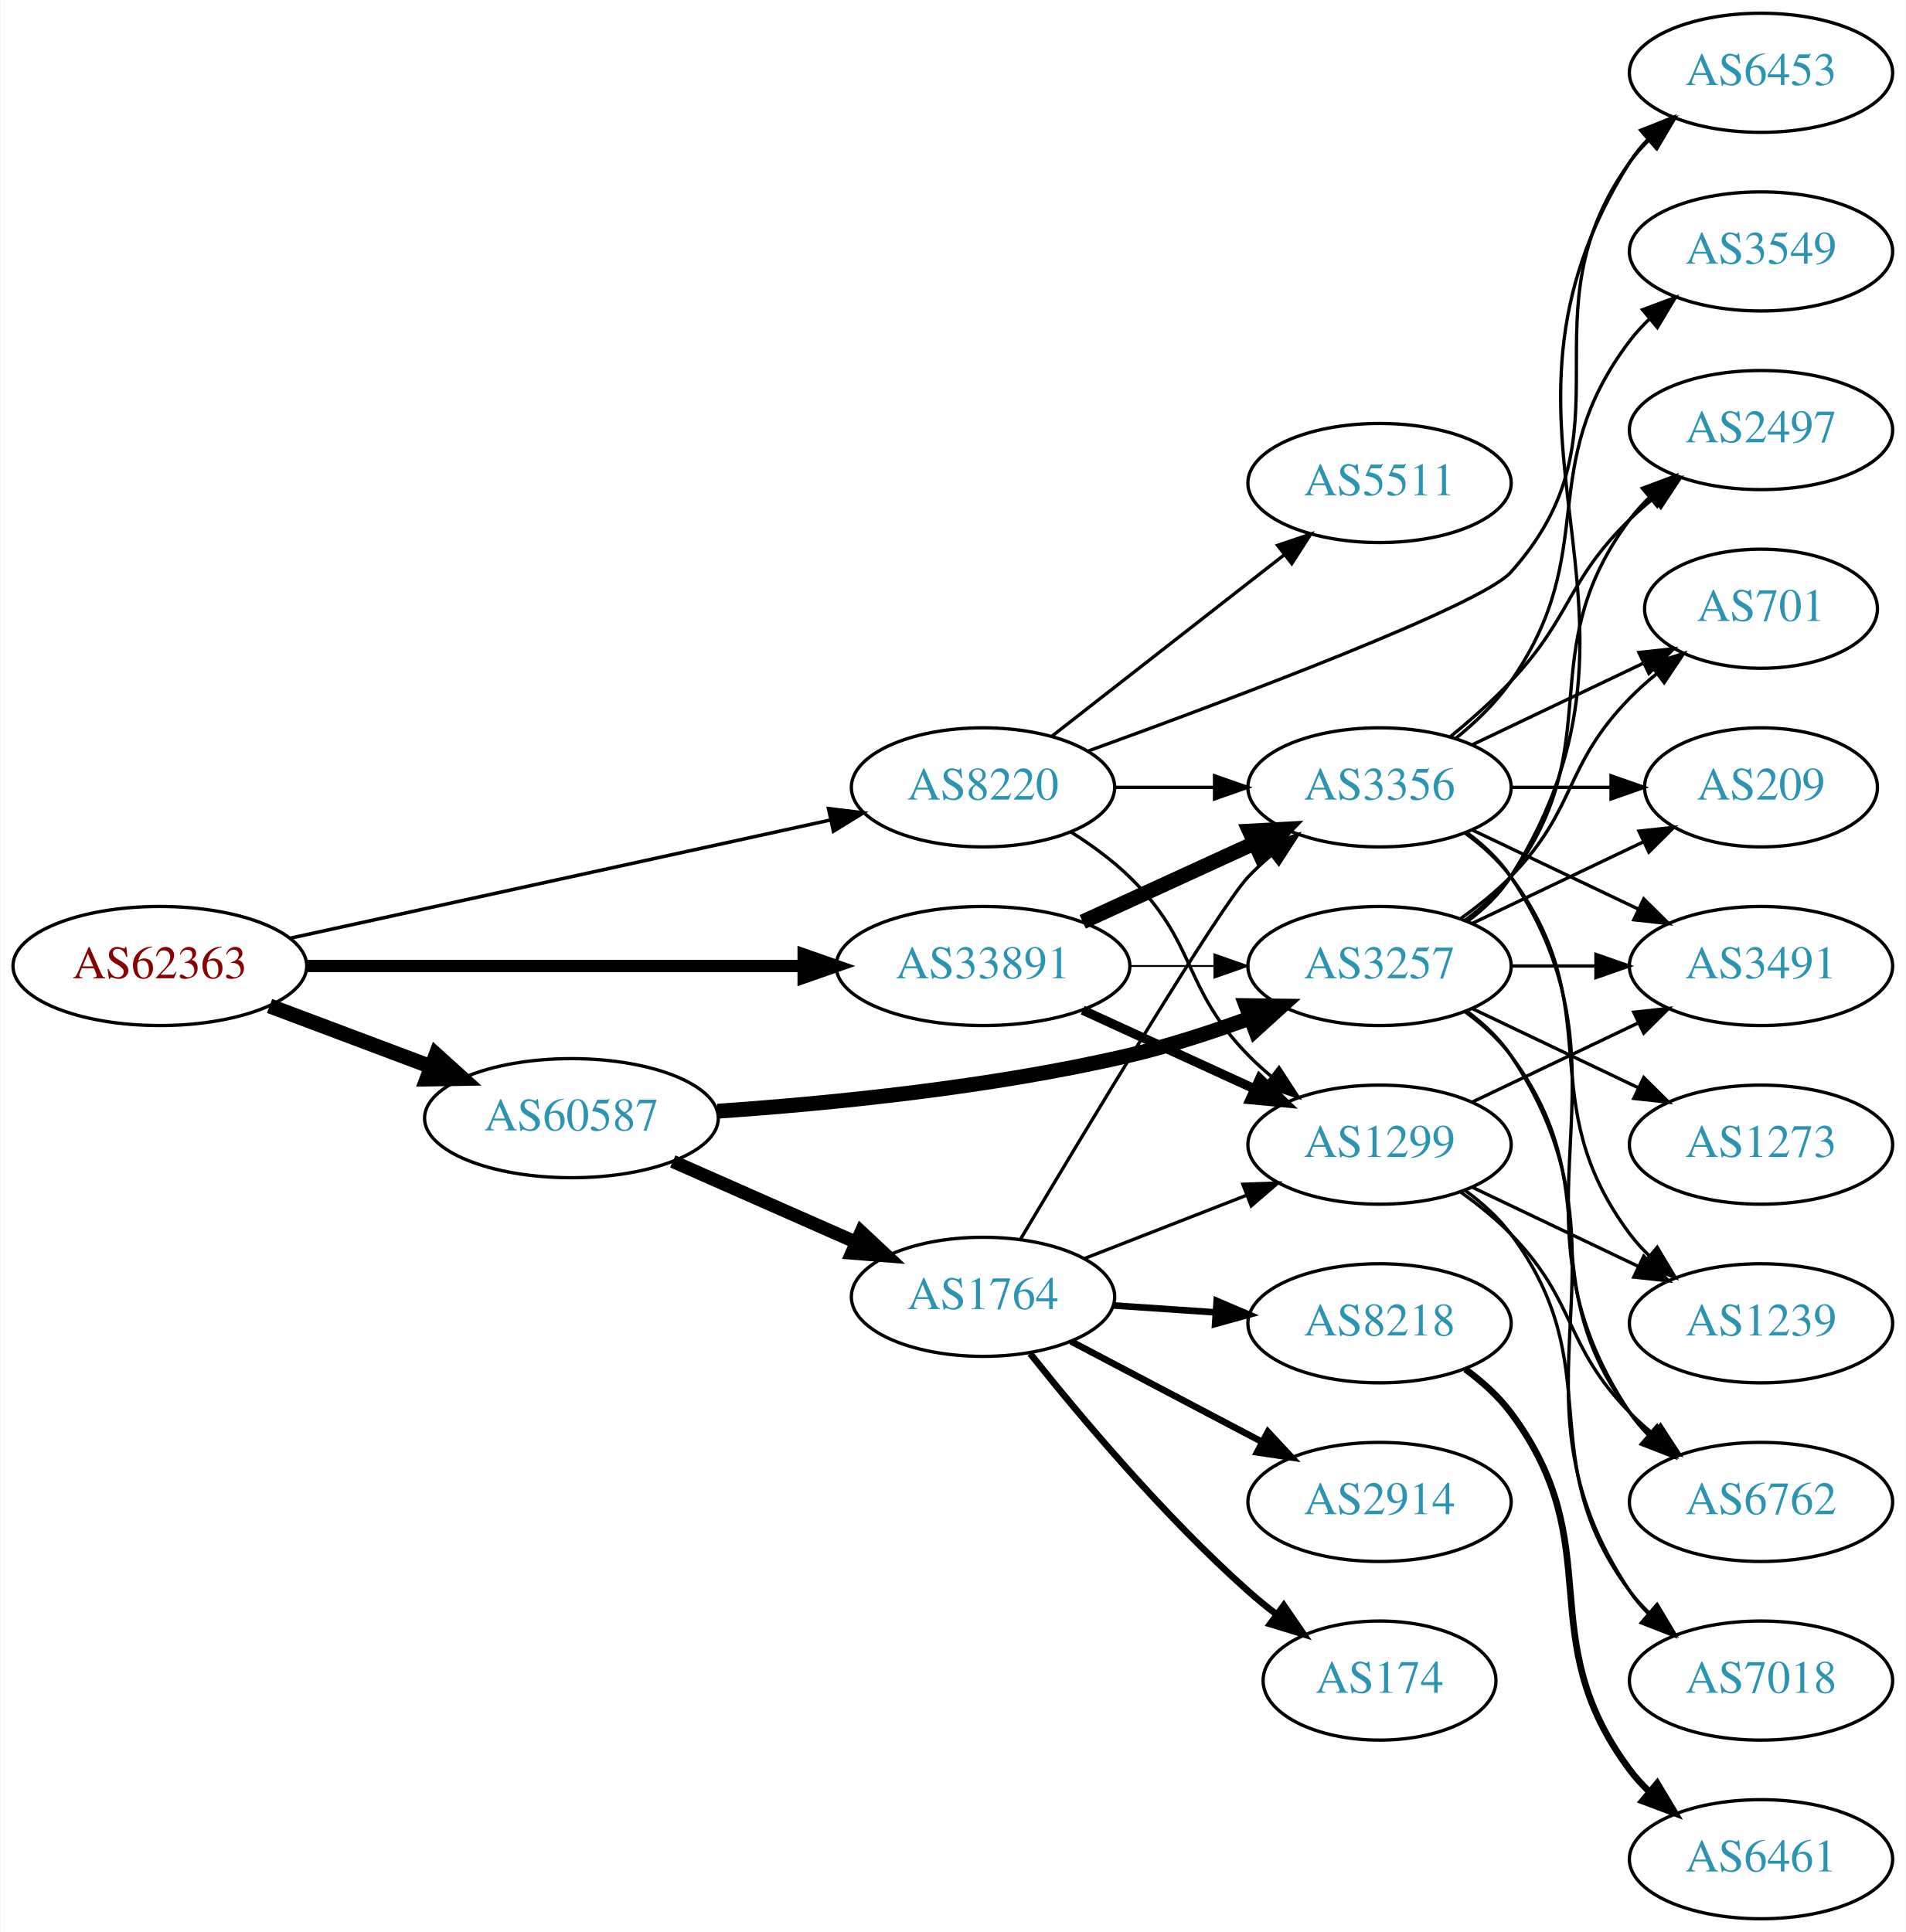
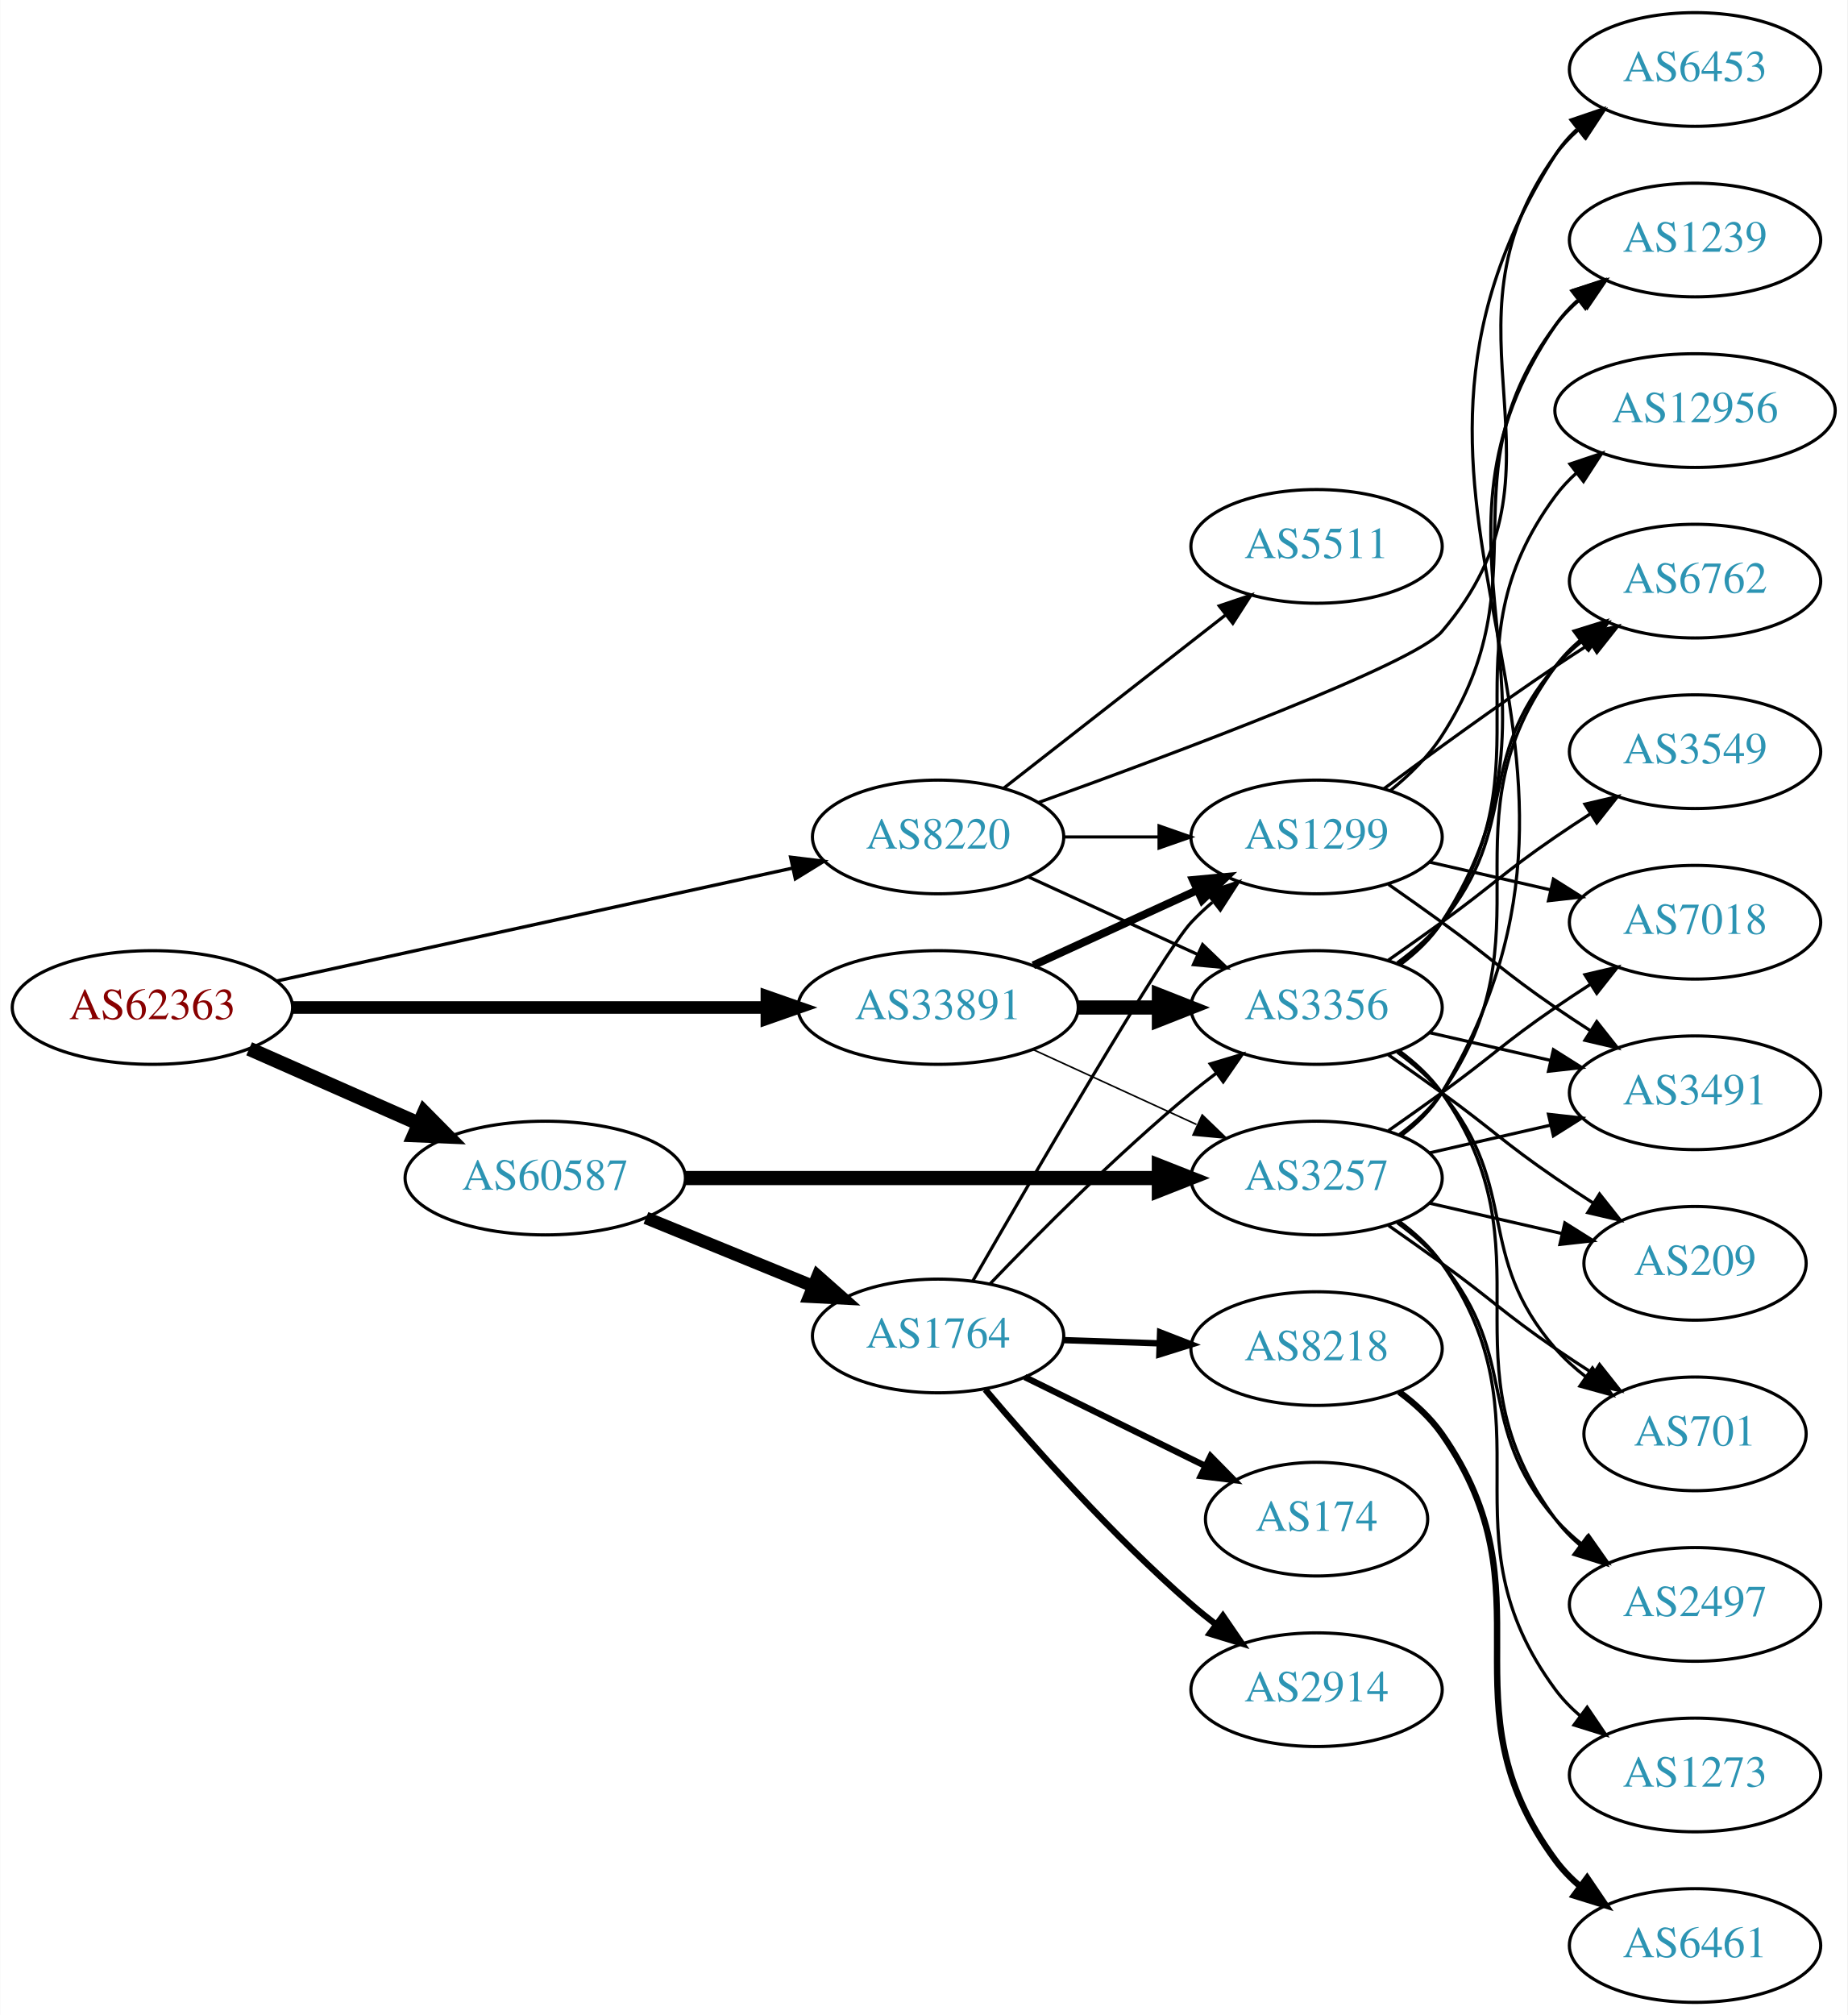
- <svg xmlns="http://www.w3.org/2000/svg" xmlns:xlink="http://www.w3.org/1999/xlink" width="576pt" height="584pt" viewBox="0.00 0.00 575.76 584.00">
-   <g id="graph0" class="graph" transform="scale(1 1) rotate(0) translate(4 580)">
-     <polygon fill="white" stroke="none" points="-4,4 -4,-580 571.762,-580 571.762,4 -4,4" />
+ <svg xmlns="http://www.w3.org/2000/svg" xmlns:xlink="http://www.w3.org/1999/xlink" width="585pt" height="638pt" viewBox="0.00 0.00 584.86 638.00">
+   <g id="graph0" class="graph" transform="scale(1 1) rotate(0) translate(4 634)">
+     <polygon fill="white" stroke="none" points="-4,4 -4,-634 580.862,-634 580.862,4 -4,4" />
    <g id="node1" class="node">
      <g id="a_node1">
        <a xlink:href="/asn/62363" xlink:title="AS62363 ~ Ertl &amp; Gross OG [AT]">
-           <ellipse fill="#ffffff" stroke="black" cx="44.196" cy="-288" rx="44.393" ry="18" />
-           <text text-anchor="middle" x="44.196" y="-284.3" font-family="Times,serif" font-size="14.00" fill="#880000">AS62363</text>
+           <ellipse fill="#ffffff" stroke="black" cx="44.196" cy="-315" rx="44.393" ry="18" />
+           <text text-anchor="middle" x="44.196" y="-311.3" font-family="Times,serif" font-size="14.00" fill="#880000">AS62363</text>
        </a>
      </g>
    </g>
    <g id="node2" class="node">
      <g id="a_node2">
        <a xlink:href="/asn/8220" xlink:title="AS8220 ~ COLT [GB]">
-           <ellipse fill="#ffffff" stroke="black" cx="292.98" cy="-342" rx="39.794" ry="18" />
-           <text text-anchor="middle" x="292.98" y="-338.3" font-family="Times,serif" font-size="14.00" fill="#2c94b3">AS8220</text>
+           <ellipse fill="#ffffff" stroke="black" cx="292.98" cy="-369" rx="39.794" ry="18" />
+           <text text-anchor="middle" x="292.98" y="-365.3" font-family="Times,serif" font-size="14.00" fill="#2c94b3">AS8220</text>
        </a>
      </g>
    </g>
    <g id="edge1" class="edge">
-       <path fill="none" stroke="black" stroke-width="1.059" d="M83.485,-296.378C127.631,-306.038 200.112,-321.898 246.931,-332.143" />
-       <polygon fill="black" stroke="black" stroke-width="1.059" points="246.284,-335.584 256.801,-334.302 247.781,-328.746 246.284,-335.584" />
+       <path fill="none" stroke="black" stroke-width="1.059" d="M83.485,-323.378C127.631,-333.038 200.112,-348.898 246.931,-359.143" />
+       <polygon fill="black" stroke="black" stroke-width="1.059" points="246.284,-362.584 256.801,-361.302 247.781,-355.746 246.284,-362.584" />
    </g>
    <g id="node3" class="node">
      <g id="a_node3">
        <a xlink:href="/asn/33891" xlink:title="AS33891 ~ CORE-BACKBONE GMBH GLOBAL NETWORK [DE]">
-           <ellipse fill="#ffffff" stroke="black" cx="292.98" cy="-288" rx="44.393" ry="18" />
-           <text text-anchor="middle" x="292.98" y="-284.3" font-family="Times,serif" font-size="14.00" fill="#2c94b3">AS33891</text>
+           <ellipse fill="#ffffff" stroke="black" cx="292.98" cy="-315" rx="44.393" ry="18" />
+           <text text-anchor="middle" x="292.98" y="-311.3" font-family="Times,serif" font-size="14.00" fill="#2c94b3">AS33891</text>
        </a>
      </g>
    </g>
    <g id="edge2" class="edge">
-       <path fill="none" stroke="black" stroke-width="3.706" d="M88.465,-288C130.273,-288 193.702,-288 238.62,-288" />
-       <polygon fill="black" stroke="black" stroke-width="3.706" points="238.761,-291.5 248.761,-288 238.761,-284.5 238.761,-291.5" />
+       <path fill="none" stroke="black" stroke-width="3.971" d="M88.465,-315C130.273,-315 193.702,-315 238.62,-315" />
+       <polygon fill="black" stroke="black" stroke-width="3.971" points="238.761,-318.5 248.761,-315 238.761,-311.5 238.761,-318.5" />
    </g>
    <g id="node4" class="node">
      <g id="a_node4">
        <a xlink:href="/asn/60587" xlink:title="AS60587 ~ XINON GmbH [AT]">
-           <ellipse fill="#ffffff" stroke="black" cx="168.588" cy="-242" rx="44.393" ry="18" />
-           <text text-anchor="middle" x="168.588" y="-238.3" font-family="Times,serif" font-size="14.00" fill="#2c94b3">AS60587</text>
+           <ellipse fill="#ffffff" stroke="black" cx="168.588" cy="-261" rx="44.393" ry="18" />
+           <text text-anchor="middle" x="168.588" y="-257.3" font-family="Times,serif" font-size="14.00" fill="#2c94b3">AS60587</text>
        </a>
      </g>
    </g>
    <g id="edge3" class="edge">
-       <path fill="none" stroke="black" stroke-width="4.5" d="M77.353,-275.914C92.251,-270.315 110.138,-263.592 126.043,-257.614" />
-       <polygon fill="black" stroke="black" stroke-width="4.5" points="127.67,-261.209 135.646,-254.005 124.9,-253.838 127.67,-261.209" />
+       <path fill="none" stroke="black" stroke-width="4.5" d="M74.824,-301.928C90.941,-294.817 111.081,-285.931 128.473,-278.258" />
+       <polygon fill="black" stroke="black" stroke-width="4.5" points="130.249,-281.778 137.809,-274.139 127.071,-274.573 130.249,-281.778" />
    </g>
    <g id="node5" class="node">
      <g id="a_node5">
        <a xlink:href="/asn/5511" xlink:title="AS5511 ~ Orange S.A. [FR]">
-           <ellipse fill="#ffffff" stroke="black" cx="412.823" cy="-434" rx="39.794" ry="18" />
-           <text text-anchor="middle" x="412.823" y="-430.3" font-family="Times,serif" font-size="14.00" fill="#2c94b3">AS5511</text>
+           <ellipse fill="#ffffff" stroke="black" cx="412.823" cy="-461" rx="39.794" ry="18" />
+           <text text-anchor="middle" x="412.823" y="-457.3" font-family="Times,serif" font-size="14.00" fill="#2c94b3">AS5511</text>
        </a>
      </g>
    </g>
    <g id="edge4" class="edge">
-       <path fill="none" stroke="black" d="M313.705,-357.399C332.908,-372.391 362.279,-395.321 383.883,-412.188" />
-       <polygon fill="black" stroke="black" points="381.998,-415.156 392.034,-418.551 386.306,-409.638 381.998,-415.156" />
+       <path fill="none" stroke="black" d="M313.705,-384.399C332.908,-399.391 362.279,-422.321 383.883,-439.188" />
+       <polygon fill="black" stroke="black" points="381.998,-442.156 392.034,-445.551 386.306,-436.638 381.998,-442.156" />
    </g>
    <g id="node6" class="node">
      <g id="a_node6">
-         <a xlink:href="/asn/3356" xlink:title="AS3356 ~ Level 3 Parent, LLC [US]">
-           <ellipse fill="#ffffff" stroke="black" cx="412.823" cy="-342" rx="39.794" ry="18" />
-           <text text-anchor="middle" x="412.823" y="-338.3" font-family="Times,serif" font-size="14.00" fill="#2c94b3">AS3356</text>
+         <a xlink:href="/asn/1299" xlink:title="AS1299 ~ Telia Carrier [EU]">
+           <ellipse fill="#ffffff" stroke="black" cx="412.823" cy="-369" rx="39.794" ry="18" />
+           <text text-anchor="middle" x="412.823" y="-365.3" font-family="Times,serif" font-size="14.00" fill="#2c94b3">AS1299</text>
        </a>
      </g>
    </g>
    <g id="edge5" class="edge">
-       <path fill="none" stroke="black" d="M332.893,-342C342.446,-342 352.796,-342 362.759,-342" />
-       <polygon fill="black" stroke="black" points="362.951,-345.5 372.951,-342 362.951,-338.5 362.951,-345.5" />
+       <path fill="none" stroke="black" d="M332.893,-369C342.446,-369 352.796,-369 362.759,-369" />
+       <polygon fill="black" stroke="black" points="362.951,-372.5 372.951,-369 362.951,-365.5 362.951,-372.5" />
    </g>
    <g id="node7" class="node">
      <g id="a_node7">
        <a xlink:href="/asn/6453" xlink:title="AS6453 ~ TATA COMMUNICATIONS (AMERICA) INC [US]">
-           <ellipse fill="#ffffff" stroke="black" cx="528.116" cy="-558" rx="39.794" ry="18" />
-           <text text-anchor="middle" x="528.116" y="-554.3" font-family="Times,serif" font-size="14.00" fill="#2c94b3">AS6453</text>
+           <ellipse fill="#ffffff" stroke="black" cx="532.666" cy="-612" rx="39.794" ry="18" />
+           <text text-anchor="middle" x="532.666" y="-608.3" font-family="Times,serif" font-size="14.00" fill="#2c94b3">AS6453</text>
        </a>
      </g>
    </g>
    <g id="edge6" class="edge">
-       <path fill="none" stroke="black" d="M324.864,-353.022C368.388,-368.799 443.499,-397.018 452.469,-407 490.828,-449.684 455.043,-484.353 488.469,-531 490.168,-533.37 492.142,-535.603 494.282,-537.692" />
-       <polygon fill="black" stroke="black" points="492.136,-540.46 502.039,-544.225 496.645,-535.106 492.136,-540.46" />
+       <path fill="none" stroke="black" d="M324.928,-379.966C368.532,-395.672 443.744,-423.804 452.469,-434 497.326,-486.419 448.209,-528.973 488.469,-585 490.482,-587.801 492.884,-590.375 495.51,-592.726" />
+       <polygon fill="black" stroke="black" points="493.82,-595.839 503.894,-599.117 498.063,-590.271 493.82,-595.839" />
    </g>
    <g id="node8" class="node">
      <g id="a_node8">
-         <a xlink:href="/asn/1299" xlink:title="AS1299 ~ Telia Carrier [EU]">
-           <ellipse fill="#ffffff" stroke="black" cx="412.823" cy="-234" rx="39.794" ry="18" />
-           <text text-anchor="middle" x="412.823" y="-230.3" font-family="Times,serif" font-size="14.00" fill="#2c94b3">AS1299</text>
+         <a xlink:href="/asn/3356" xlink:title="AS3356 ~ Level 3 Parent, LLC [US]">
+           <ellipse fill="#ffffff" stroke="black" cx="412.823" cy="-315" rx="39.794" ry="18" />
+           <text text-anchor="middle" x="412.823" y="-311.3" font-family="Times,serif" font-size="14.00" fill="#2c94b3">AS3356</text>
        </a>
      </g>
    </g>
    <g id="edge7" class="edge">
-       <path fill="none" stroke="black" d="M319.509,-328.538C325.672,-324.638 331.974,-320.052 337.176,-315 357.87,-294.906 353.004,-281.617 373.176,-261 375.269,-258.861 377.553,-256.782 379.929,-254.79" />
-       <polygon fill="black" stroke="black" points="382.448,-257.268 388.229,-248.389 378.173,-251.725 382.448,-257.268" />
+       <path fill="none" stroke="black" d="M321.609,-356.339C337.566,-349.027 357.837,-339.739 375.119,-331.819" />
+       <polygon fill="black" stroke="black" points="376.734,-334.929 384.367,-327.581 373.818,-328.565 376.734,-334.929" />
+     </g>
+     <g id="edge9" class="edge">
+       <path fill="none" stroke="black" stroke-width="2.5" d="M323.11,-328.348C338.721,-335.502 358.119,-344.391 374.791,-352.03" />
+       <polygon fill="black" stroke="black" stroke-width="2.5" points="373.694,-355.378 384.243,-356.362 376.61,-349.014 373.694,-355.378" />
    </g>
    <g id="edge8" class="edge">
-       <path fill="none" stroke="black" stroke-width="4.5" d="M323.11,-301.348C338.721,-308.502 358.119,-317.391 374.791,-325.03" />
-       <polygon fill="black" stroke="black" stroke-width="4.5" points="373.512,-328.775 384.243,-329.362 376.792,-321.616 373.512,-328.775" />
-     </g>
-     <g id="edge10" class="edge">
-       <path fill="none" stroke="black" stroke-width="2.812" d="M323.11,-274.652C338.721,-267.498 358.119,-258.609 374.791,-250.97" />
-       <polygon fill="black" stroke="black" stroke-width="2.812" points="376.61,-253.986 384.243,-246.638 373.694,-247.622 376.61,-253.986" />
+       <path fill="none" stroke="black" stroke-width="4.5" d="M337.191,-315C345.504,-315 354.267,-315 362.749,-315" />
+       <polygon fill="black" stroke="black" stroke-width="4.5" points="362.908,-318.938 372.908,-315 362.908,-311.063 362.908,-318.938" />
    </g>
    <g id="node9" class="node">
      <g id="a_node9">
        <a xlink:href="/asn/3257" xlink:title="AS3257 ~ GTT [DE]">
-           <ellipse fill="#ffffff" stroke="black" cx="412.823" cy="-288" rx="39.794" ry="18" />
-           <text text-anchor="middle" x="412.823" y="-284.3" font-family="Times,serif" font-size="14.00" fill="#2c94b3">AS3257</text>
-         </a>
-       </g>
-     </g>
-     <g id="edge9" class="edge">
-       <path fill="none" stroke="black" stroke-width="0.562" d="M337.191,-288C345.504,-288 354.267,-288 362.749,-288" />
-       <polygon fill="black" stroke="black" stroke-width="0.562" points="362.908,-291.5 372.908,-288 362.908,-284.5 362.908,-291.5" />
+           <ellipse fill="#ffffff" stroke="black" cx="412.823" cy="-261" rx="39.794" ry="18" />
+           <text text-anchor="middle" x="412.823" y="-257.3" font-family="Times,serif" font-size="14.00" fill="#2c94b3">AS3257</text>
+         </a>
+       </g>
+     </g>
+     <g id="edge10" class="edge">
+       <path fill="none" stroke="black" stroke-width="0.5" d="M323.11,-301.652C338.721,-294.498 358.119,-285.609 374.791,-277.97" />
+       <polygon fill="black" stroke="black" stroke-width="0.5" points="376.61,-280.986 384.243,-273.638 373.694,-274.622 376.61,-280.986" />
+     </g>
+     <g id="edge24" class="edge">
+       <path fill="none" stroke="black" stroke-width="4.5" d="M212.895,-261C254.974,-261 318.782,-261 362.727,-261" />
+       <polygon fill="black" stroke="black" stroke-width="4.5" points="362.891,-264.938 372.891,-261 362.891,-257.063 362.891,-264.938" />
+     </g>
+     <g id="node19" class="node">
+       <g id="a_node19">
+         <a xlink:href="/asn/1764" xlink:title="AS1764 ~ NEXTLAYER-AS [AT]">
+           <ellipse fill="#ffffff" stroke="black" cx="292.98" cy="-211" rx="39.794" ry="18" />
+           <text text-anchor="middle" x="292.98" y="-207.3" font-family="Times,serif" font-size="14.00" fill="#2c94b3">AS1764</text>
+         </a>
+       </g>
    </g>
    <g id="edge23" class="edge">
-       <path fill="none" stroke="black" stroke-width="4.5" d="M212.767,-244.111C246.895,-246.445 295.551,-251.255 337.176,-261 349.337,-263.847 362.242,-268.062 373.841,-272.319" />
-       <polygon fill="black" stroke="black" stroke-width="4.5" points="372.486,-276.016 383.232,-275.877 375.275,-268.652 372.486,-276.016" />
-     </g>
-     <g id="node18" class="node">
-       <g id="a_node18">
-         <a xlink:href="/asn/1764" xlink:title="AS1764 ~ NEXTLAYER-AS [AT]">
-           <ellipse fill="#ffffff" stroke="black" cx="292.98" cy="-188" rx="39.794" ry="18" />
-           <text text-anchor="middle" x="292.98" y="-184.3" font-family="Times,serif" font-size="14.00" fill="#2c94b3">AS1764</text>
-         </a>
-       </g>
-     </g>
-     <g id="edge22" class="edge">
-       <path fill="none" stroke="black" stroke-width="4" d="M199.216,-228.928C215.81,-221.607 236.67,-212.403 254.403,-204.579" />
-       <polygon fill="black" stroke="black" stroke-width="4" points="256.151,-207.634 263.887,-200.395 253.325,-201.23 256.151,-207.634" />
+       <path fill="none" stroke="black" stroke-width="4" d="M200.473,-248.383C216.456,-241.853 236.13,-233.816 253.135,-226.869" />
+       <polygon fill="black" stroke="black" stroke-width="4" points="254.857,-229.947 262.791,-222.925 252.21,-223.466 254.857,-229.947" />
    </g>
    <g id="node10" class="node">
      <g id="a_node10">
        <a xlink:href="/asn/6762" xlink:title="AS6762 ~ TELECOM ITALIA SPARKLE S.p.A. [IT]">
-           <ellipse fill="#ffffff" stroke="black" cx="528.116" cy="-126" rx="39.794" ry="18" />
-           <text text-anchor="middle" x="528.116" y="-122.3" font-family="Times,serif" font-size="14.00" fill="#2c94b3">AS6762</text>
-         </a>
-       </g>
+           <ellipse fill="#ffffff" stroke="black" cx="532.666" cy="-450" rx="39.794" ry="18" />
+           <text text-anchor="middle" x="532.666" y="-446.3" font-family="Times,serif" font-size="14.00" fill="#2c94b3">AS6762</text>
+         </a>
+       </g>
+     </g>
+     <g id="edge22" class="edge">
+       <path fill="none" stroke="black" d="M434.153,-384.277C449.016,-395.304 469.76,-410.407 488.469,-423 492.018,-425.389 495.769,-427.839 499.517,-430.242" />
+       <polygon fill="black" stroke="black" points="497.843,-433.325 508.166,-435.712 501.585,-427.409 497.843,-433.325" />
+     </g>
+     <g id="node13" class="node">
+       <g id="a_node13">
+         <a xlink:href="/asn/3491" xlink:title="AS3491 ~ PCCW Global, Inc. [US]">
+           <ellipse fill="#ffffff" stroke="black" cx="532.666" cy="-288" rx="39.794" ry="18" />
+           <text text-anchor="middle" x="532.666" y="-284.3" font-family="Times,serif" font-size="14.00" fill="#2c94b3">AS3491</text>
+         </a>
+       </g>
+     </g>
+     <g id="edge21" class="edge">
+       <path fill="none" stroke="black" d="M435.58,-353.991C441.114,-350.121 447.033,-345.936 452.469,-342 468.669,-330.271 471.975,-326.311 488.469,-315 491.998,-312.581 495.735,-310.111 499.476,-307.698" />
+       <polygon fill="black" stroke="black" points="501.548,-310.528 508.117,-302.216 497.798,-304.618 501.548,-310.528" />
+     </g>
+     <g id="node15" class="node">
+       <g id="a_node15">
+         <a xlink:href="/asn/1239" xlink:title="AS1239 ~ Sprint [US]">
+           <ellipse fill="#ffffff" stroke="black" cx="532.666" cy="-558" rx="39.794" ry="18" />
+           <text text-anchor="middle" x="532.666" y="-554.3" font-family="Times,serif" font-size="14.00" fill="#2c94b3">AS1239</text>
+         </a>
+       </g>
+     </g>
+     <g id="edge20" class="edge">
+       <path fill="none" stroke="black" d="M436.123,-383.615C442.166,-388.511 448.208,-394.419 452.469,-401 485.057,-451.322 452.611,-482.954 488.469,-531 490.718,-534.012 493.41,-536.768 496.337,-539.271" />
+       <polygon fill="black" stroke="black" points="494.368,-542.168 504.489,-545.302 498.531,-536.541 494.368,-542.168" />
+     </g>
+     <g id="node18" class="node">
+       <g id="a_node18">
+         <a xlink:href="/asn/7018" xlink:title="AS7018 ~ AT&amp;T Services, Inc. [US]">
+           <ellipse fill="#ffffff" stroke="black" cx="532.666" cy="-342" rx="39.794" ry="18" />
+           <text text-anchor="middle" x="532.666" y="-338.3" font-family="Times,serif" font-size="14.00" fill="#2c94b3">AS7018</text>
+         </a>
+       </g>
+     </g>
+     <g id="edge19" class="edge">
+       <path fill="none" stroke="black" d="M448.542,-361.045C460.542,-358.296 474.163,-355.175 486.856,-352.267" />
+       <polygon fill="black" stroke="black" points="487.821,-355.636 496.787,-349.991 486.258,-348.813 487.821,-355.636" />
    </g>
    <g id="edge11" class="edge">
-       <path fill="none" stroke="black" d="M439.142,-328.393C444.198,-324.649 449.01,-320.169 452.469,-315 493.494,-253.706 447.445,-214.294 488.469,-153 490.091,-150.577 492.01,-148.305 494.112,-146.19" />
-       <polygon fill="black" stroke="black" points="496.479,-148.771 501.797,-139.607 491.925,-143.454 496.479,-148.771" />
+       <path fill="none" stroke="black" d="M438.404,-329.156C443.498,-332.872 448.512,-337.201 452.469,-342 477.534,-372.394 462.635,-393.258 488.469,-423 490.934,-425.838 493.771,-428.477 496.789,-430.906" />
+       <polygon fill="black" stroke="black" points="494.899,-433.858 505.067,-436.836 498.975,-428.167 494.899,-433.858" />
    </g>
    <g id="node11" class="node">
      <g id="a_node11">
-         <a xlink:href="/asn/3491" xlink:title="AS3491 ~ PCCW Global, Inc. [US]">
-           <ellipse fill="#ffffff" stroke="black" cx="528.116" cy="-288" rx="39.794" ry="18" />
-           <text text-anchor="middle" x="528.116" y="-284.3" font-family="Times,serif" font-size="14.00" fill="#2c94b3">AS3491</text>
+         <a xlink:href="/asn/12956" xlink:title="AS12956 ~ TELXIUS [ES]">
+           <ellipse fill="#ffffff" stroke="black" cx="532.666" cy="-504" rx="44.393" ry="18" />
+           <text text-anchor="middle" x="532.666" y="-500.3" font-family="Times,serif" font-size="14.00" fill="#2c94b3">AS12956</text>
        </a>
      </g>
    </g>
    <g id="edge12" class="edge">
-       <path fill="none" stroke="black" d="M440.959,-329.066C455.953,-321.919 474.774,-312.948 490.998,-305.215" />
-       <polygon fill="black" stroke="black" points="492.68,-308.291 500.201,-300.829 489.668,-301.972 492.68,-308.291" />
+       <path fill="none" stroke="black" d="M438.982,-328.716C444.047,-332.455 448.902,-336.904 452.469,-342 488.083,-392.869 451.566,-427.059 488.469,-477 490.414,-479.632 492.699,-482.067 495.185,-484.307" />
+       <polygon fill="black" stroke="black" points="493.059,-487.087 503.108,-490.445 497.346,-481.554 493.059,-487.087" />
    </g>
    <g id="node12" class="node">
      <g id="a_node12">
-         <a xlink:href="/asn/1239" xlink:title="AS1239 ~ Sprint [US]">
-           <ellipse fill="#ffffff" stroke="black" cx="528.116" cy="-180" rx="39.794" ry="18" />
-           <text text-anchor="middle" x="528.116" y="-176.3" font-family="Times,serif" font-size="14.00" fill="#2c94b3">AS1239</text>
+         <a xlink:href="/asn/209" xlink:title="AS209 ~ CenturyLink Communications, LLC [US]">
+           <ellipse fill="#ffffff" stroke="black" cx="532.666" cy="-234" rx="35.194" ry="18" />
+           <text text-anchor="middle" x="532.666" y="-230.3" font-family="Times,serif" font-size="14.00" fill="#2c94b3">AS209</text>
        </a>
      </g>
    </g>
    <g id="edge13" class="edge">
-       <path fill="none" stroke="black" d="M438.754,-328.118C443.83,-324.389 448.748,-319.984 452.469,-315 482.741,-274.458 458.198,-247.542 488.469,-207 490.214,-204.664 492.221,-202.455 494.385,-200.383" />
-       <polygon fill="black" stroke="black" points="496.744,-202.973 502.185,-193.882 492.262,-197.595 496.744,-202.973" />
-     </g>
-     <g id="node13" class="node">
-       <g id="a_node13">
-         <a xlink:href="/asn/3549" xlink:title="AS3549 ~ Level 3 Parent, LLC [US]">
-           <ellipse fill="#ffffff" stroke="black" cx="528.116" cy="-504" rx="39.794" ry="18" />
-           <text text-anchor="middle" x="528.116" y="-500.3" font-family="Times,serif" font-size="14.00" fill="#2c94b3">AS3549</text>
-         </a>
-       </g>
+       <path fill="none" stroke="black" d="M435.58,-299.991C441.114,-296.121 447.033,-291.936 452.469,-288 468.669,-276.271 471.975,-272.311 488.469,-261 492.264,-258.398 496.301,-255.738 500.325,-253.151" />
+       <polygon fill="black" stroke="black" points="502.432,-255.96 509.013,-247.657 498.69,-250.044 502.432,-255.96" />
    </g>
    <g id="edge14" class="edge">
-       <path fill="none" stroke="black" d="M435.851,-356.797C441.887,-361.698 447.993,-367.564 452.469,-374 480.159,-413.811 459.175,-438.355 488.469,-477 490.231,-479.324 492.25,-481.523 494.422,-483.589" />
-       <polygon fill="black" stroke="black" points="492.309,-486.383 502.238,-490.078 496.78,-480.998 492.309,-486.383" />
+       <path fill="none" stroke="black" d="M448.542,-307.045C460.542,-304.296 474.163,-301.175 486.856,-298.267" />
+       <polygon fill="black" stroke="black" points="487.821,-301.636 496.787,-295.991 486.258,-294.813 487.821,-301.636" />
    </g>
    <g id="node14" class="node">
      <g id="a_node14">
-         <a xlink:href="/asn/2497" xlink:title="AS2497 ~ Internet Initiative Japan Inc. [JP]">
-           <ellipse fill="#ffffff" stroke="black" cx="528.116" cy="-450" rx="39.794" ry="18" />
-           <text text-anchor="middle" x="528.116" y="-446.3" font-family="Times,serif" font-size="14.00" fill="#2c94b3">AS2497</text>
+         <a xlink:href="/asn/701" xlink:title="AS701 ~ UUNET [US]">
+           <ellipse fill="#ffffff" stroke="black" cx="532.666" cy="-180" rx="35.194" ry="18" />
+           <text text-anchor="middle" x="532.666" y="-176.3" font-family="Times,serif" font-size="14.00" fill="#2c94b3">AS701</text>
        </a>
      </g>
    </g>
    <g id="edge15" class="edge">
-       <path fill="none" stroke="black" d="M434.311,-357.396C440.431,-362.399 446.969,-368.171 452.469,-374 471.016,-393.654 469.135,-404.12 488.469,-423 490.611,-425.091 492.928,-427.135 495.329,-429.103" />
-       <polygon fill="black" stroke="black" points="493.596,-432.183 503.671,-435.461 497.839,-426.616 493.596,-432.183" />
-     </g>
-     <g id="node15" class="node">
-       <g id="a_node15">
-         <a xlink:href="/asn/701" xlink:title="AS701 ~ UUNET [US]">
-           <ellipse fill="#ffffff" stroke="black" cx="528.116" cy="-396" rx="35.194" ry="18" />
-           <text text-anchor="middle" x="528.116" y="-392.3" font-family="Times,serif" font-size="14.00" fill="#2c94b3">AS701</text>
-         </a>
-       </g>
+       <path fill="none" stroke="black" d="M438.404,-300.844C443.498,-297.128 448.512,-292.799 452.469,-288 477.534,-257.606 462.635,-236.742 488.469,-207 491.275,-203.77 494.563,-200.797 498.05,-198.098" />
+       <polygon fill="black" stroke="black" points="500.184,-200.878 506.417,-192.31 496.202,-195.121 500.184,-200.878" />
    </g>
    <g id="edge16" class="edge">
-       <path fill="none" stroke="black" d="M440.959,-354.934C456.391,-362.29 475.877,-371.577 492.412,-379.459" />
-       <polygon fill="black" stroke="black" points="491.221,-382.768 501.754,-383.911 494.232,-376.449 491.221,-382.768" />
+       <path fill="none" stroke="black" d="M439.259,-328.53C444.309,-332.278 449.089,-336.779 452.469,-342 498.944,-413.778 440.173,-460.434 488.469,-531 490.417,-533.846 492.774,-536.452 495.371,-538.824" />
+       <polygon fill="black" stroke="black" points="493.65,-541.917 503.707,-545.249 497.922,-536.372 493.65,-541.917" />
    </g>
    <g id="node16" class="node">
      <g id="a_node16">
-         <a xlink:href="/asn/209" xlink:title="AS209 ~ CenturyLink Communications, LLC [US]">
-           <ellipse fill="#ffffff" stroke="black" cx="528.116" cy="-342" rx="35.194" ry="18" />
-           <text text-anchor="middle" x="528.116" y="-338.3" font-family="Times,serif" font-size="14.00" fill="#2c94b3">AS209</text>
+         <a xlink:href="/asn/3549" xlink:title="AS3549 ~ Level 3 Parent, LLC [US]">
+           <ellipse fill="#ffffff" stroke="black" cx="532.666" cy="-396" rx="39.794" ry="18" />
+           <text text-anchor="middle" x="532.666" y="-392.3" font-family="Times,serif" font-size="14.00" fill="#2c94b3">AS3549</text>
        </a>
      </g>
    </g>
    <g id="edge17" class="edge">
-       <path fill="none" stroke="black" d="M452.495,-342C462.201,-342 472.691,-342 482.654,-342" />
-       <polygon fill="black" stroke="black" points="482.79,-345.5 492.79,-342 482.79,-338.5 482.79,-345.5" />
-     </g>
-     <g id="edge20" class="edge">
-       <path fill="none" stroke="black" d="M437.417,-219.611C442.673,-215.852 448.005,-211.563 452.469,-207 472.642,-186.383 468.297,-173.617 488.469,-153 490.562,-150.861 492.846,-148.782 495.222,-146.79" />
-       <polygon fill="black" stroke="black" points="497.741,-149.268 503.522,-140.389 493.466,-143.725 497.741,-149.268" />
-     </g>
-     <g id="edge18" class="edge">
-       <path fill="none" stroke="black" d="M440.959,-246.934C455.953,-254.081 474.774,-263.052 490.998,-270.785" />
-       <polygon fill="black" stroke="black" points="489.668,-274.028 500.201,-275.171 492.68,-267.709 489.668,-274.028" />
-     </g>
-     <g id="edge21" class="edge">
-       <path fill="none" stroke="black" d="M440.959,-221.066C455.953,-213.919 474.774,-204.948 490.998,-197.215" />
-       <polygon fill="black" stroke="black" points="492.68,-200.291 500.201,-192.829 489.668,-193.972 492.68,-200.291" />
+       <path fill="none" stroke="black" d="M435.58,-330.009C441.114,-333.879 447.033,-338.064 452.469,-342 468.669,-353.729 471.975,-357.689 488.469,-369 491.998,-371.419 495.735,-373.889 499.476,-376.302" />
+       <polygon fill="black" stroke="black" points="497.798,-379.382 508.117,-381.784 501.548,-373.472 497.798,-379.382" />
    </g>
    <g id="node17" class="node">
      <g id="a_node17">
-         <a xlink:href="/asn/7018" xlink:title="AS7018 ~ AT&amp;T Services, Inc. [US]">
-           <ellipse fill="#ffffff" stroke="black" cx="528.116" cy="-72" rx="39.794" ry="18" />
-           <text text-anchor="middle" x="528.116" y="-68.3" font-family="Times,serif" font-size="14.00" fill="#2c94b3">AS7018</text>
-         </a>
-       </g>
-     </g>
-     <g id="edge19" class="edge">
-       <path fill="none" stroke="black" d="M438.754,-220.118C443.83,-216.389 448.748,-211.984 452.469,-207 482.741,-166.458 458.198,-139.542 488.469,-99 490.214,-96.664 492.221,-94.455 494.385,-92.383" />
-       <polygon fill="black" stroke="black" points="496.744,-94.973 502.185,-85.882 492.262,-89.595 496.744,-94.973" />
+         <a xlink:href="/asn/2497" xlink:title="AS2497 ~ Internet Initiative Japan Inc. [JP]">
+           <ellipse fill="#ffffff" stroke="black" cx="532.666" cy="-126" rx="39.794" ry="18" />
+           <text text-anchor="middle" x="532.666" y="-122.3" font-family="Times,serif" font-size="14.00" fill="#2c94b3">AS2497</text>
+         </a>
+       </g>
+     </g>
+     <g id="edge18" class="edge">
+       <path fill="none" stroke="black" d="M438.982,-301.284C444.047,-297.545 448.902,-293.096 452.469,-288 488.083,-237.131 451.566,-202.941 488.469,-153 490.703,-149.977 493.386,-147.214 496.307,-144.707" />
+       <polygon fill="black" stroke="black" points="498.502,-147.437 504.45,-138.669 494.333,-141.814 498.502,-147.437" />
+     </g>
+     <g id="edge31" class="edge">
+       <path fill="none" stroke="black" d="M439.524,-274.365C444.56,-278.121 449.267,-282.667 452.469,-288 520.924,-401.991 417.121,-472.797 488.469,-585 490.32,-587.91 492.61,-590.561 495.161,-592.963" />
+       <polygon fill="black" stroke="black" points="493.394,-596.024 503.425,-599.435 497.71,-590.513 493.394,-596.024" />
+     </g>
+     <g id="edge37" class="edge">
+       <path fill="none" stroke="black" d="M438.982,-274.716C444.047,-278.455 448.902,-282.904 452.469,-288 488.083,-338.869 451.566,-373.059 488.469,-423 490.703,-426.023 493.386,-428.786 496.307,-431.293" />
+       <polygon fill="black" stroke="black" points="494.333,-434.186 504.45,-437.331 498.502,-428.563 494.333,-434.186" />
+     </g>
+     <g id="edge38" class="edge">
+       <path fill="none" stroke="black" d="M448.542,-253.045C461.635,-250.045 476.657,-246.604 490.298,-243.478" />
+       <polygon fill="black" stroke="black" points="491.439,-246.807 500.405,-241.162 489.876,-239.984 491.439,-246.807" />
+     </g>
+     <g id="edge36" class="edge">
+       <path fill="none" stroke="black" d="M448.542,-268.955C460.542,-271.704 474.163,-274.825 486.856,-277.733" />
+       <polygon fill="black" stroke="black" points="486.258,-281.187 496.787,-280.009 487.821,-274.364 486.258,-281.187" />
+     </g>
+     <g id="edge35" class="edge">
+       <path fill="none" stroke="black" d="M435.58,-245.991C441.114,-242.121 447.033,-237.936 452.469,-234 468.669,-222.271 471.975,-218.311 488.469,-207 492.264,-204.398 496.301,-201.738 500.325,-199.151" />
+       <polygon fill="black" stroke="black" points="502.432,-201.96 509.013,-193.657 498.69,-196.044 502.432,-201.96" />
+     </g>
+     <g id="edge33" class="edge">
+       <path fill="none" stroke="black" d="M438.404,-246.844C443.498,-243.128 448.512,-238.799 452.469,-234 477.534,-203.606 462.635,-182.742 488.469,-153 490.934,-150.162 493.771,-147.523 496.789,-145.094" />
+       <polygon fill="black" stroke="black" points="498.975,-147.833 505.067,-139.164 494.899,-142.142 498.975,-147.833" />
    </g>
    <g id="edge32" class="edge">
-       <path fill="none" stroke="black" d="M439.349,-301.472C444.394,-305.223 449.149,-309.74 452.469,-315 504.419,-397.3 436.52,-448.7 488.469,-531 490.026,-533.466 491.897,-535.768 493.966,-537.905" />
-       <polygon fill="black" stroke="black" points="491.745,-540.611 501.59,-544.528 496.336,-535.327 491.745,-540.611" />
-     </g>
-     <g id="edge30" class="edge">
-       <path fill="none" stroke="black" d="M438.754,-274.118C443.83,-270.389 448.748,-265.984 452.469,-261 482.741,-220.458 458.198,-193.542 488.469,-153 490.214,-150.664 492.221,-148.455 494.385,-146.383" />
-       <polygon fill="black" stroke="black" points="496.744,-148.973 502.185,-139.882 492.262,-143.595 496.744,-148.973" />
-     </g>
-     <g id="edge35" class="edge">
-       <path fill="none" stroke="black" d="M452.495,-288C460.698,-288 469.462,-288 477.994,-288" />
-       <polygon fill="black" stroke="black" points="478.233,-291.5 488.233,-288 478.233,-284.5 478.233,-291.5" />
+       <path fill="none" stroke="black" d="M435.58,-276.009C441.114,-279.879 447.033,-284.064 452.469,-288 468.669,-299.729 471.975,-303.689 488.469,-315 491.998,-317.419 495.735,-319.889 499.476,-322.302" />
+       <polygon fill="black" stroke="black" points="497.798,-325.382 508.117,-327.784 501.548,-319.472 497.798,-325.382" />
+     </g>
+     <g id="node24" class="node">
+       <g id="a_node24">
+         <a xlink:href="/asn/1273" xlink:title="AS1273 ~ Vodafone Group PLC [EU]">
+           <ellipse fill="#ffffff" stroke="black" cx="532.666" cy="-72" rx="39.794" ry="18" />
+           <text text-anchor="middle" x="532.666" y="-68.3" font-family="Times,serif" font-size="14.00" fill="#2c94b3">AS1273</text>
+         </a>
+       </g>
    </g>
    <g id="edge34" class="edge">
-       <path fill="none" stroke="black" d="M438.754,-301.882C443.83,-305.611 448.748,-310.016 452.469,-315 482.741,-355.542 458.198,-382.458 488.469,-423 490.214,-425.336 492.221,-427.545 494.385,-429.617" />
-       <polygon fill="black" stroke="black" points="492.262,-432.405 502.185,-436.118 496.744,-427.027 492.262,-432.405" />
-     </g>
-     <g id="edge31" class="edge">
-       <path fill="none" stroke="black" d="M437.417,-302.389C442.673,-306.148 448.005,-310.437 452.469,-315 472.642,-335.617 468.297,-348.383 488.469,-369 490.949,-371.534 493.695,-373.983 496.548,-376.304" />
-       <polygon fill="black" stroke="black" points="494.639,-379.248 504.733,-382.468 498.85,-373.657 494.639,-379.248" />
-     </g>
-     <g id="edge33" class="edge">
-       <path fill="none" stroke="black" d="M440.959,-300.934C456.391,-308.29 475.877,-317.577 492.412,-325.459" />
-       <polygon fill="black" stroke="black" points="491.221,-328.768 501.754,-329.911 494.232,-322.449 491.221,-328.768" />
-     </g>
-     <g id="edge36" class="edge">
-       <path fill="none" stroke="black" d="M439.142,-274.393C444.198,-270.649 449.01,-266.169 452.469,-261 493.494,-199.706 447.445,-160.294 488.469,-99 490.091,-96.577 492.01,-94.305 494.112,-92.19" />
-       <polygon fill="black" stroke="black" points="496.479,-94.771 501.797,-85.607 491.925,-89.454 496.479,-94.771" />
-     </g>
-     <g id="node23" class="node">
-       <g id="a_node23">
-         <a xlink:href="/asn/1273" xlink:title="AS1273 ~ Vodafone Group PLC [EU]">
-           <ellipse fill="#ffffff" stroke="black" cx="528.116" cy="-234" rx="39.794" ry="18" />
-           <text text-anchor="middle" x="528.116" y="-230.3" font-family="Times,serif" font-size="14.00" fill="#2c94b3">AS1273</text>
-         </a>
-       </g>
-     </g>
-     <g id="edge37" class="edge">
-       <path fill="none" stroke="black" d="M440.959,-275.066C455.953,-267.919 474.774,-258.948 490.998,-251.215" />
-       <polygon fill="black" stroke="black" points="492.68,-254.291 500.201,-246.829 489.668,-247.972 492.68,-254.291" />
-     </g>
-     <g id="edge27" class="edge">
-       <path fill="none" stroke="black" d="M304.29,-205.383C323.705,-237.99 364.523,-305.883 373.176,-315 375.237,-317.171 377.496,-319.272 379.857,-321.279" />
-       <polygon fill="black" stroke="black" points="378.084,-324.334 388.128,-327.708 382.38,-318.808 378.084,-324.334" />
+       <path fill="none" stroke="black" d="M438.982,-247.284C444.047,-243.545 448.902,-239.096 452.469,-234 488.083,-183.131 451.566,-148.941 488.469,-99 490.703,-95.977 493.386,-93.214 496.307,-90.707" />
+       <polygon fill="black" stroke="black" points="498.502,-93.437 504.45,-84.669 494.333,-87.814 498.502,-93.437" />
+     </g>
+     <g id="edge29" class="edge">
+       <path fill="none" stroke="black" d="M303.967,-228.415C323.218,-261.848 364.346,-332.566 373.176,-342 375.221,-344.185 377.471,-346.296 379.824,-348.311" />
+       <polygon fill="black" stroke="black" points="378.044,-351.361 388.081,-354.752 382.349,-345.842 378.044,-351.361" />
    </g>
    <g id="edge28" class="edge">
-       <path fill="none" stroke="black" d="M323.717,-199.608C338.511,-205.382 356.588,-212.439 372.51,-218.654" />
-       <polygon fill="black" stroke="black" points="371.508,-222.02 382.096,-222.396 374.053,-215.499 371.508,-222.02" />
-     </g>
-     <g id="node19" class="node">
-       <g id="a_node19">
-         <a xlink:href="/asn/8218" xlink:title="AS8218 ~ legacy Neotelecoms [FR]">
-           <ellipse fill="#ffffff" stroke="black" cx="412.823" cy="-180" rx="39.794" ry="18" />
-           <text text-anchor="middle" x="412.823" y="-176.3" font-family="Times,serif" font-size="14.00" fill="#2c94b3">AS8218</text>
-         </a>
-       </g>
-     </g>
-     <g id="edge24" class="edge">
-       <path fill="none" stroke="black" stroke-width="2" d="M332.24,-185.403C342.12,-184.732 352.886,-184.001 363.216,-183.3" />
-       <polygon fill="black" stroke="black" stroke-width="2" points="363.612,-186.781 373.352,-182.612 363.137,-179.797 363.612,-186.781" />
+       <path fill="none" stroke="black" d="M309.351,-227.422C324.814,-243.578 349.672,-268.578 373.176,-288 375.7,-290.085 378.379,-292.178 381.102,-294.225" />
+       <polygon fill="black" stroke="black" points="379.149,-297.132 389.297,-300.176 383.262,-291.468 379.149,-297.132" />
    </g>
    <g id="node20" class="node">
      <g id="a_node20">
-         <a xlink:href="/asn/2914" xlink:title="AS2914 ~ NTT America, Inc. [US]">
-           <ellipse fill="#ffffff" stroke="black" cx="412.823" cy="-126" rx="39.794" ry="18" />
-           <text text-anchor="middle" x="412.823" y="-122.3" font-family="Times,serif" font-size="14.00" fill="#2c94b3">AS2914</text>
+         <a xlink:href="/asn/8218" xlink:title="AS8218 ~ legacy Neotelecoms [FR]">
+           <ellipse fill="#ffffff" stroke="black" cx="412.823" cy="-207" rx="39.794" ry="18" />
+           <text text-anchor="middle" x="412.823" y="-203.3" font-family="Times,serif" font-size="14.00" fill="#2c94b3">AS8218</text>
        </a>
      </g>
    </g>
    <g id="edge25" class="edge">
-       <path fill="none" stroke="black" stroke-width="2" d="M319.55,-174.547C336.46,-165.65 358.833,-153.879 377.314,-144.156" />
-       <polygon fill="black" stroke="black" stroke-width="2" points="379.083,-147.18 386.303,-139.427 375.823,-140.986 379.083,-147.18" />
+       <path fill="none" stroke="black" stroke-width="2" d="M332.566,-209.69C342.333,-209.359 352.949,-208.998 363.144,-208.652" />
+       <polygon fill="black" stroke="black" stroke-width="2" points="363.275,-212.15 373.15,-208.313 363.037,-205.154 363.275,-212.15" />
    </g>
    <g id="node21" class="node">
      <g id="a_node21">
        <a xlink:href="/asn/174" xlink:title="AS174 ~ Cogent Communications [US]">
-           <ellipse fill="#ffffff" stroke="black" cx="412.823" cy="-72" rx="35.194" ry="18" />
-           <text text-anchor="middle" x="412.823" y="-68.3" font-family="Times,serif" font-size="14.00" fill="#2c94b3">AS174</text>
+           <ellipse fill="#ffffff" stroke="black" cx="412.823" cy="-153" rx="35.194" ry="18" />
+           <text text-anchor="middle" x="412.823" y="-149.3" font-family="Times,serif" font-size="14.00" fill="#2c94b3">AS174</text>
        </a>
      </g>
    </g>
    <g id="edge26" class="edge">
-       <path fill="none" stroke="black" stroke-width="2" d="M307.219,-170.853C322.144,-152.093 347.671,-121.675 373.176,-99 375.826,-96.645 378.685,-94.313 381.607,-92.066" />
-       <polygon fill="black" stroke="black" stroke-width="2" points="383.888,-94.733 389.887,-86.001 379.751,-89.086 383.888,-94.733" />
+       <path fill="none" stroke="black" stroke-width="2" d="M320.427,-197.984C337.3,-189.679 359.341,-178.831 377.551,-169.868" />
+       <polygon fill="black" stroke="black" stroke-width="2" points="379.249,-172.933 386.676,-165.377 376.158,-166.653 379.249,-172.933" />
    </g>
    <g id="node22" class="node">
      <g id="a_node22">
+         <a xlink:href="/asn/2914" xlink:title="AS2914 ~ NTT America, Inc. [US]">
+           <ellipse fill="#ffffff" stroke="black" cx="412.823" cy="-99" rx="39.794" ry="18" />
+           <text text-anchor="middle" x="412.823" y="-95.3" font-family="Times,serif" font-size="14.00" fill="#2c94b3">AS2914</text>
+         </a>
+       </g>
+     </g>
+     <g id="edge27" class="edge">
+       <path fill="none" stroke="black" stroke-width="2" d="M307.916,-194.034C323.037,-176.125 348.358,-147.561 373.176,-126 375.648,-123.853 378.291,-121.718 380.991,-119.643" />
+       <polygon fill="black" stroke="black" stroke-width="2" points="383.163,-122.39 389.149,-113.649 379.018,-116.749 383.163,-122.39" />
+     </g>
+     <g id="node23" class="node">
+       <g id="a_node23">
        <a xlink:href="/asn/6461" xlink:title="AS6461 ~ Zayo Bandwidth [US]">
-           <ellipse fill="#ffffff" stroke="black" cx="528.116" cy="-18" rx="39.794" ry="18" />
-           <text text-anchor="middle" x="528.116" y="-14.3" font-family="Times,serif" font-size="14.00" fill="#2c94b3">AS6461</text>
-         </a>
-       </g>
-     </g>
-     <g id="edge29" class="edge">
-       <path fill="none" stroke="black" stroke-width="2" d="M438.754,-166.118C443.83,-162.389 448.748,-157.984 452.469,-153 482.741,-112.458 458.198,-85.542 488.469,-45 490.214,-42.664 492.221,-40.455 494.385,-38.383" />
-       <polygon fill="black" stroke="black" stroke-width="2" points="496.744,-40.973 502.185,-31.882 492.262,-35.595 496.744,-40.973" />
+           <ellipse fill="#ffffff" stroke="black" cx="532.666" cy="-18" rx="39.794" ry="18" />
+           <text text-anchor="middle" x="532.666" y="-14.3" font-family="Times,serif" font-size="14.00" fill="#2c94b3">AS6461</text>
+         </a>
+       </g>
+     </g>
+     <g id="edge30" class="edge">
+       <path fill="none" stroke="black" stroke-width="2" d="M438.982,-193.284C444.047,-189.545 448.902,-185.096 452.469,-180 488.083,-129.131 451.566,-94.941 488.469,-45 490.703,-41.977 493.386,-39.214 496.307,-36.707" />
+       <polygon fill="black" stroke="black" stroke-width="2" points="498.502,-39.437 504.45,-30.669 494.333,-33.814 498.502,-39.437" />
    </g>
  </g>
</svg>
